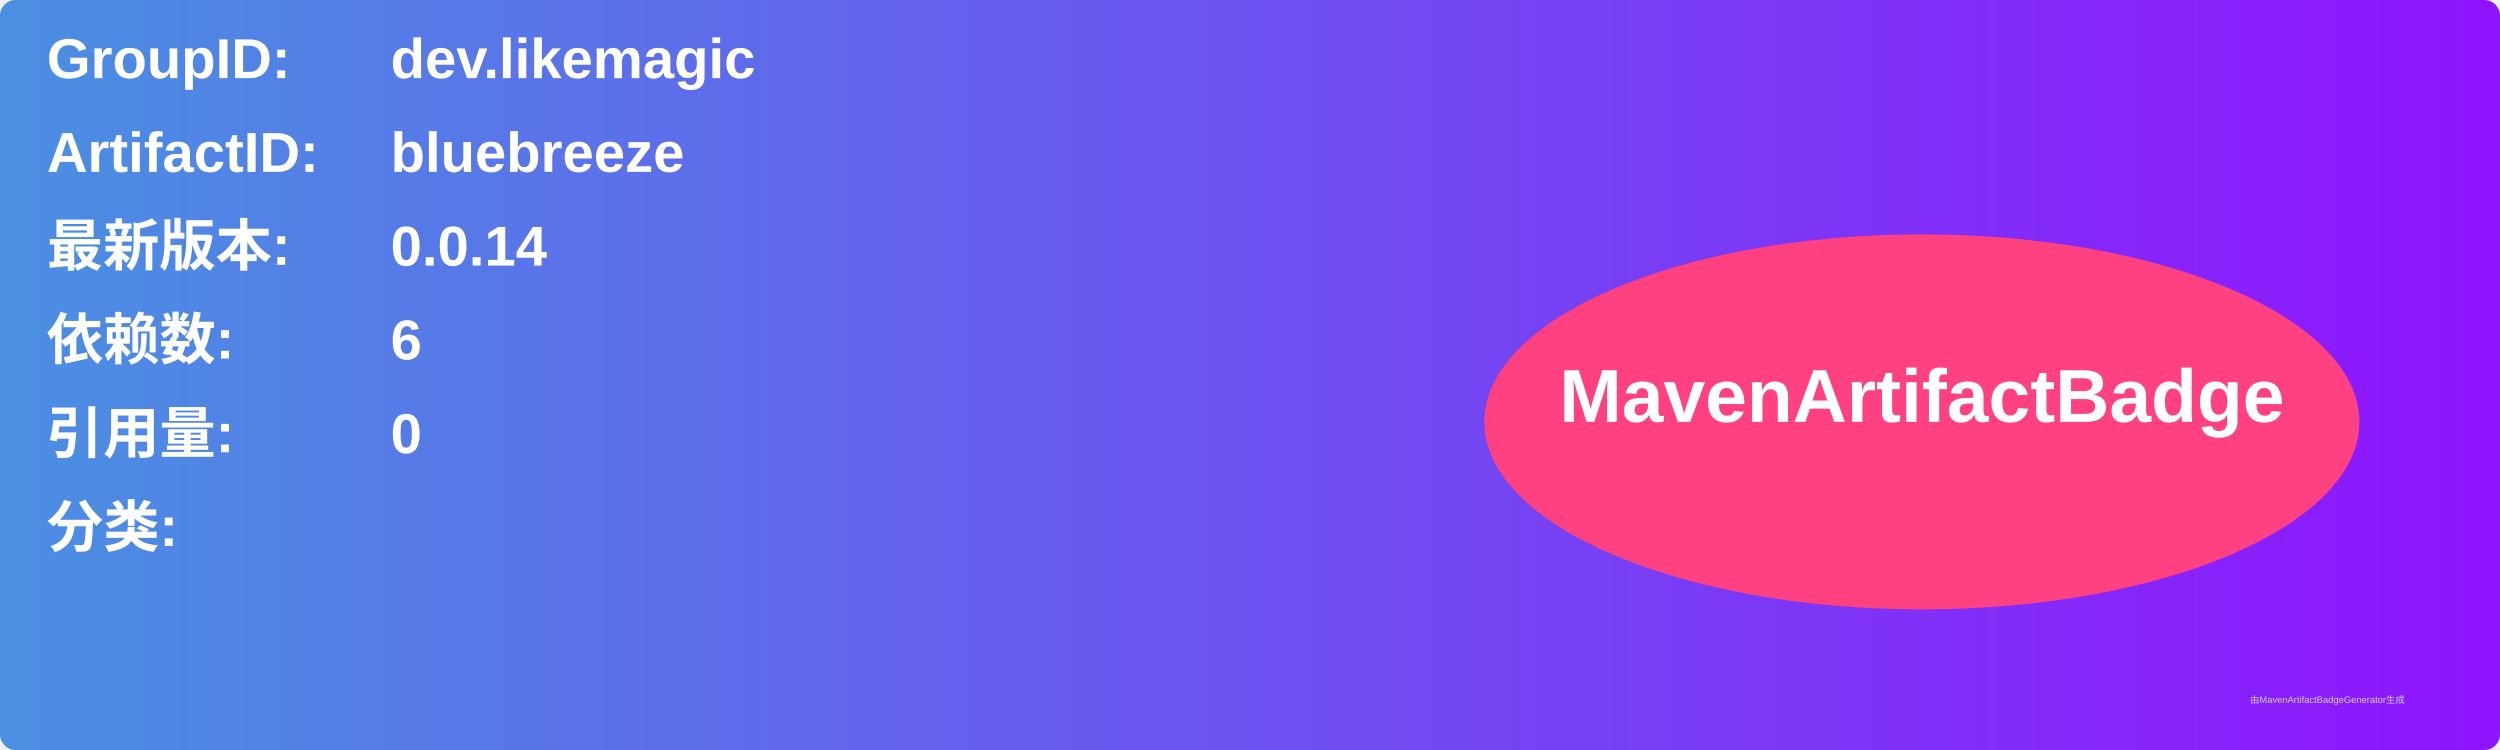
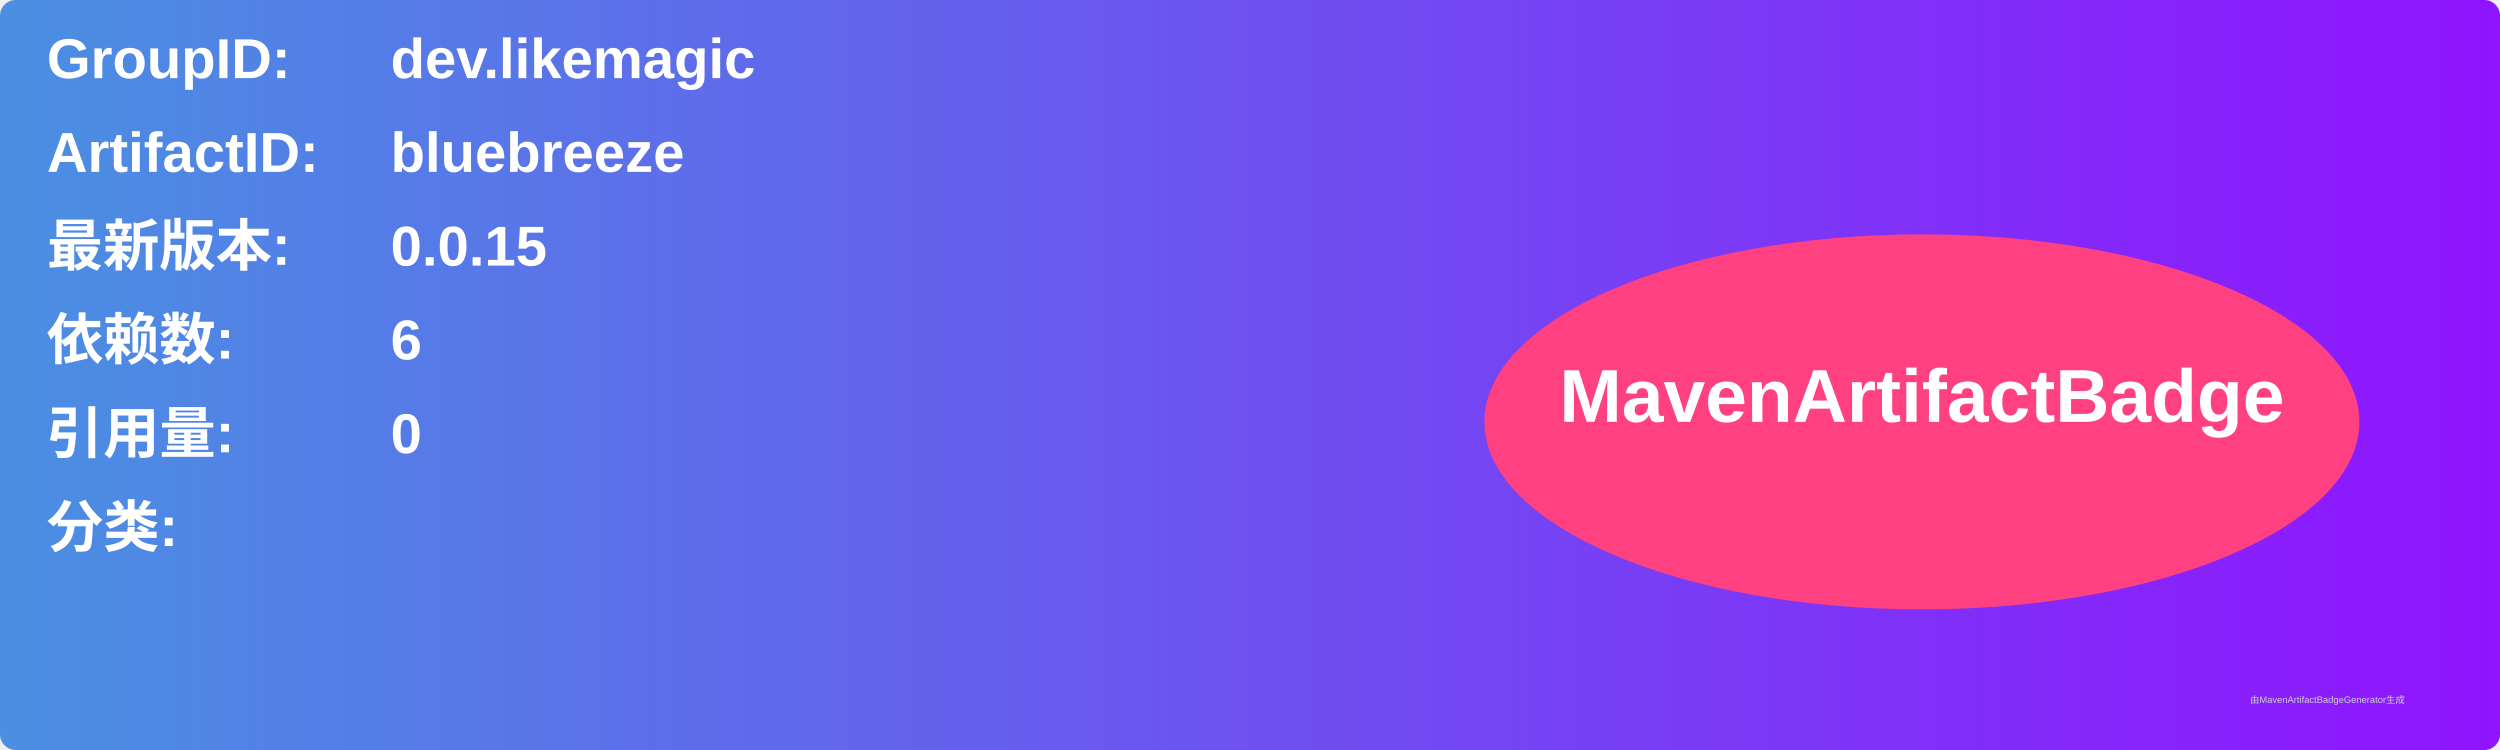
<svg xmlns="http://www.w3.org/2000/svg" width="800" height="240" viewBox="0 0 800 240">
  <linearGradient id="grad" x1="0%" y1="0%" x2="100%" y2="0%">
    <stop offset="0%" stop-color="#4a90e2" />
    <stop offset="100%" stop-color="#9013fe" />
  </linearGradient>
  <rect width="100%" height="100%" rx="5" ry="5" fill="url(#grad)" />
  <g transform="translate(15, 15)">
    <text x="0" y="10" font-family="Arial" font-size="18" fill="white" font-weight="bold" width="260">GroupID:</text>
    <text x="110" y="10" font-family="Arial" font-size="18" fill="white" font-weight="bold" width="460">dev.likemagic</text>
    <text x="0" y="40" font-family="Arial" font-size="18" fill="white" font-weight="bold" width="260">ArtifactID:</text>
    <text x="110" y="40" font-family="Arial" font-size="18" fill="white" font-weight="bold" width="460">bluebreeze</text>
    <text x="0" y="70" font-family="Arial" font-size="18" fill="white" font-weight="bold">最新版本:</text>
    <text x="110" y="70" font-family="Arial" font-size="18" fill="white" font-weight="bold">
-       <tspan font-weight="bold">0.0.14</tspan>
+       <tspan font-weight="bold">0.0.15</tspan>
    </text>
    <text x="0" y="100" font-family="Arial" font-size="18" fill="white" font-weight="bold">依赖数: </text>
    <text x="110" y="100" font-family="Arial" font-size="18" fill="white">
      <tspan font-weight="bold">6</tspan>
    </text>
    <text x="0" y="130" font-family="Arial" font-size="18" fill="white" font-weight="bold">引用量: </text>
    <text x="110" y="130" font-family="Arial" font-size="18" fill="white">
      <tspan font-weight="bold">0</tspan>
    </text>
    <text x="0" y="160" font-family="Arial" font-size="18" fill="white" font-weight="bold">分类:</text>
    <text x="10" y="190" font-family="Arial" font-size="10" fill="white">
      <tspan font-weight="bold" />
    </text>
    <ellipse cx="600" cy="120" rx="140" ry="60" fill="#ff4081" />
    <text x="600" y="120" text-anchor="middle" font-family="Arial" font-size="24" fill="white" font-weight="bold">MavenArtifactBadge</text>
  </g>
  <text x="720" y="225" font-family="Arial" font-size="3" fill="#d0d0d0">由MavenArtifactBadgeGenerator生成</text>
</svg>
